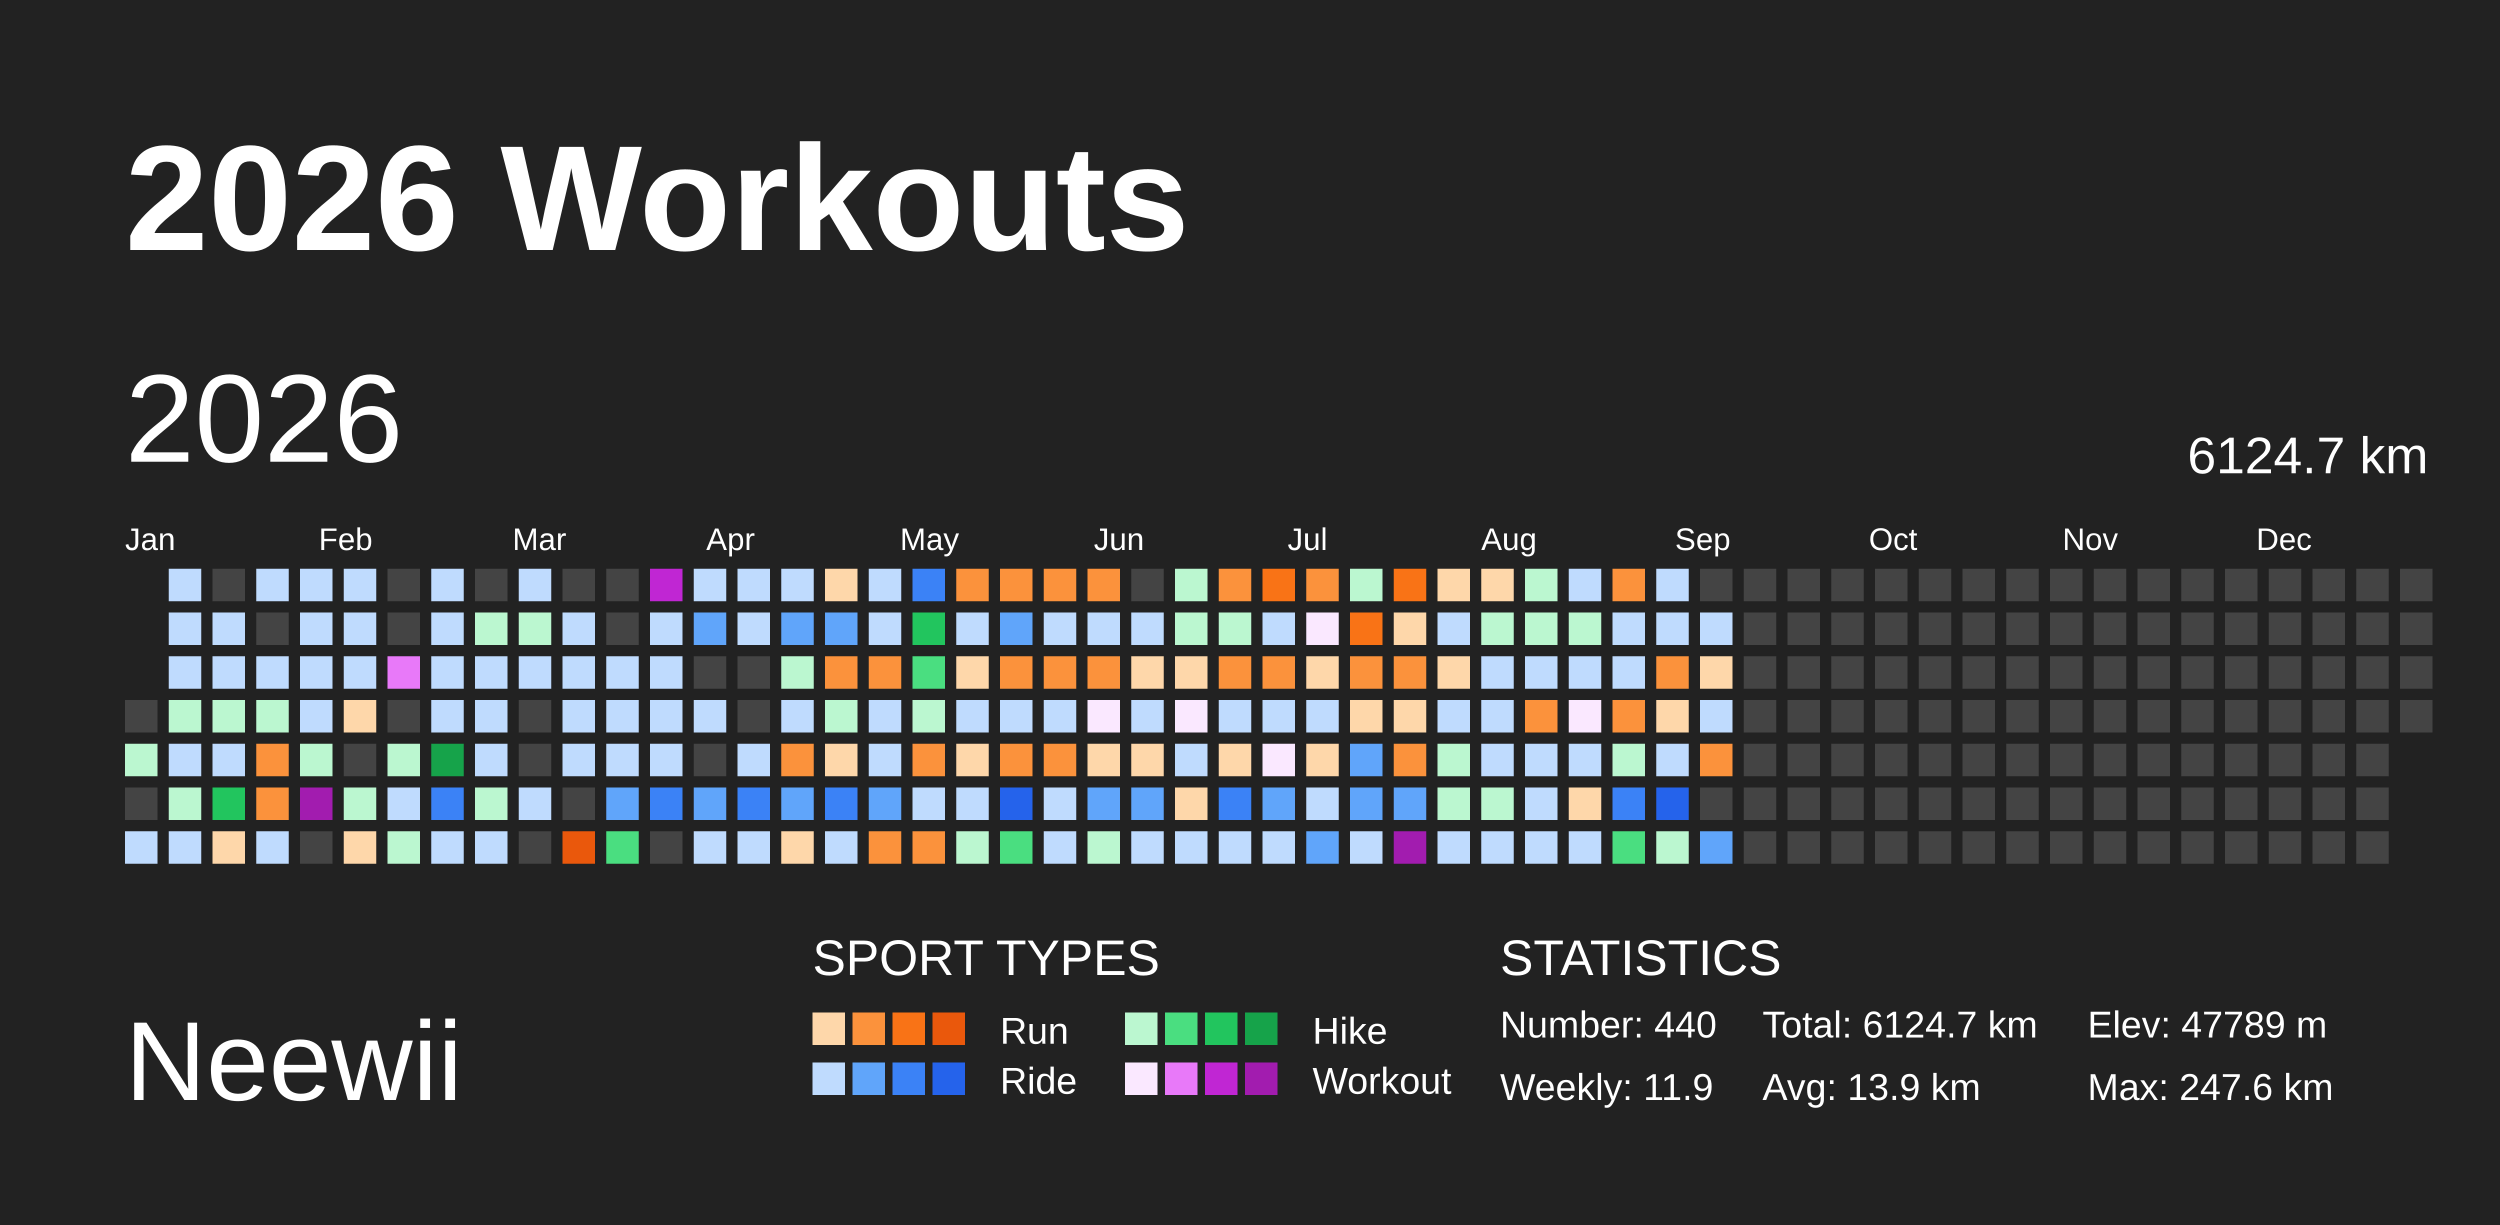
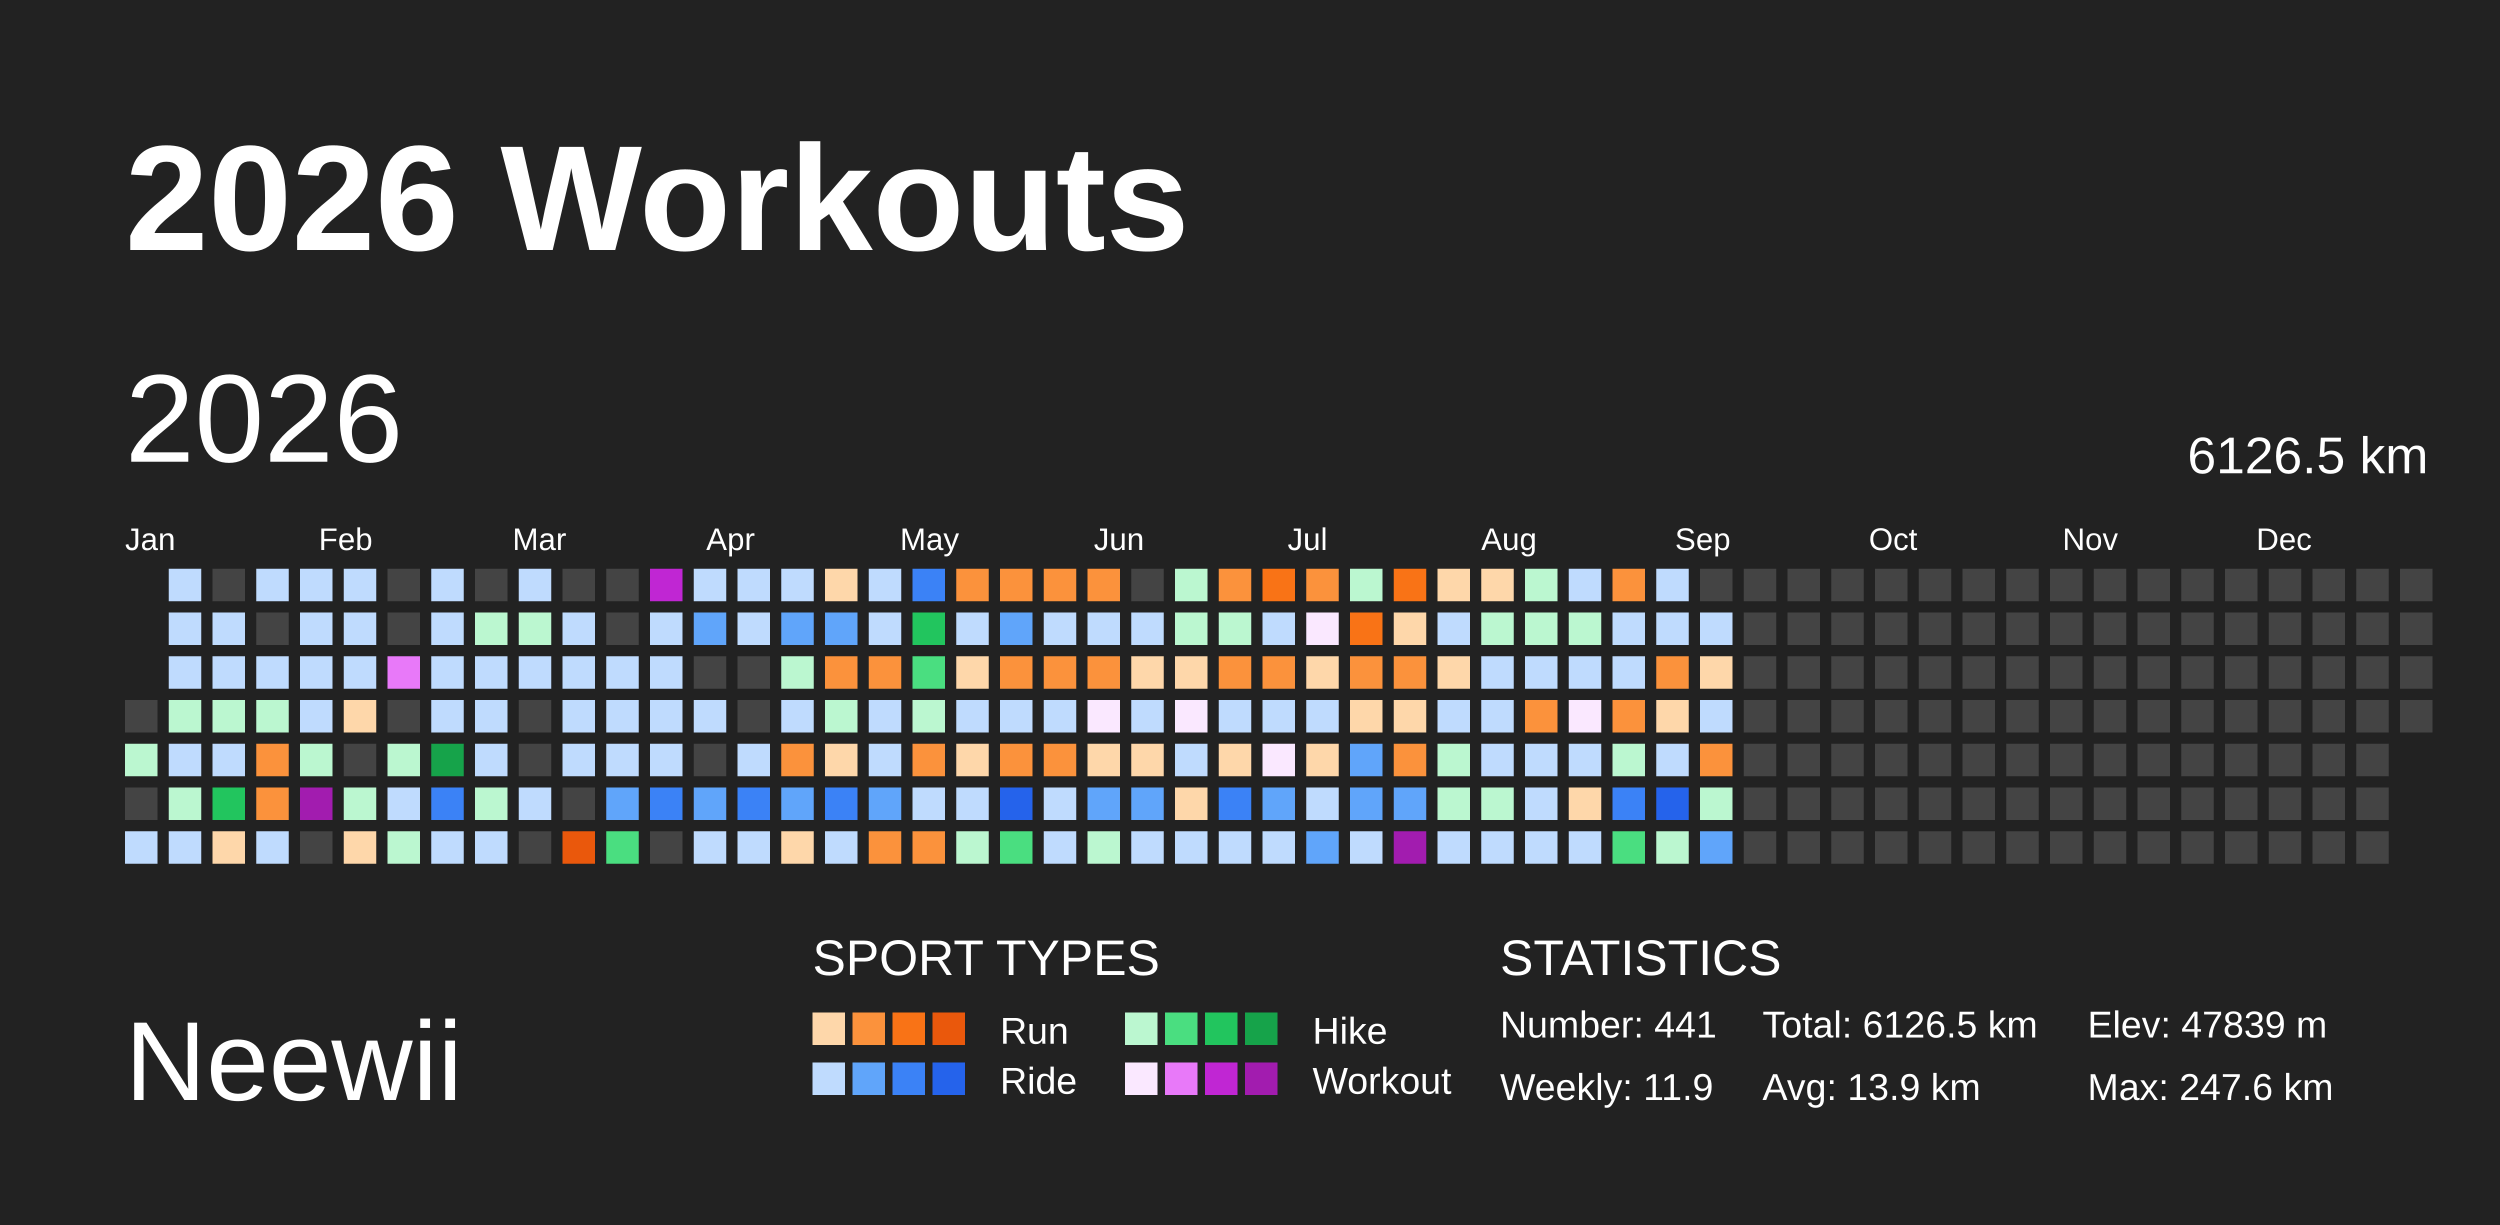
<svg xmlns="http://www.w3.org/2000/svg" baseProfile="full" height="98mm" version="1.1" viewBox="0,0,200,98" width="200mm">
  <defs />
  <rect fill="#222222" height="98" width="200" x="0" y="0" />
  <text fill="#FFFFFF" style="font-size:12px; font-family:Arial; font-weight:bold;" x="10" y="20">2026 Workouts</text>
  <text fill="#FFFFFF" style="font-size:9px; font-family:Arial" x="10" y="88">Neewii</text>
  <text fill="#FFFFFF" style="font-size:4px; font-family:Arial" x="65" y="78">SPORT TYPES</text>
  <rect fill="#fed7aa" height="2.6" width="2.6" x="65.0" y="81" />
  <rect fill="#fb923c" height="2.6" width="2.6" x="68.2" y="81" />
  <rect fill="#f97316" height="2.6" width="2.6" x="71.4" y="81" />
  <rect fill="#ea580c" height="2.6" width="2.6" x="74.6" y="81" />
  <text fill="#FFFFFF" style="font-size:3px; font-family:Arial" x="80" y="83.5">Run</text>
  <rect fill="#bbf7d0" height="2.6" width="2.6" x="90.0" y="81" />
  <rect fill="#4ade80" height="2.6" width="2.6" x="93.2" y="81" />
  <rect fill="#22c55e" height="2.6" width="2.6" x="96.4" y="81" />
  <rect fill="#16a34a" height="2.6" width="2.6" x="99.6" y="81" />
  <text fill="#FFFFFF" style="font-size:3px; font-family:Arial" x="105" y="83.5">Hike</text>
  <rect fill="#bfdbfe" height="2.6" width="2.6" x="65.0" y="85" />
  <rect fill="#60a5fa" height="2.6" width="2.6" x="68.2" y="85" />
  <rect fill="#3b82f6" height="2.6" width="2.6" x="71.4" y="85" />
  <rect fill="#2563eb" height="2.6" width="2.6" x="74.6" y="85" />
  <text fill="#FFFFFF" style="font-size:3px; font-family:Arial" x="80" y="87.5">Ride</text>
  <rect fill="#fae8ff" height="2.6" width="2.6" x="90.0" y="85" />
  <rect fill="#e879f9" height="2.6" width="2.6" x="93.2" y="85" />
  <rect fill="#c026d3" height="2.6" width="2.6" x="96.4" y="85" />
  <rect fill="#a21caf" height="2.6" width="2.6" x="99.6" y="85" />
  <text fill="#FFFFFF" style="font-size:3px; font-family:Arial" x="105" y="87.5">Workout</text>
  <text fill="#FFFFFF" style="font-size:4px; font-family:Arial" x="120" y="78">STATISTICS</text>
-   <text fill="#FFFFFF" style="font-size:3px; font-family:Arial" x="120" y="83">Number: 440</text>
+   <text fill="#FFFFFF" style="font-size:3px; font-family:Arial" x="120" y="83">Number: 441</text>
  <text fill="#FFFFFF" style="font-size:3px; font-family:Arial" x="120" y="88">Weekly: 11.9</text>
-   <text fill="#FFFFFF" style="font-size:3px; font-family:Arial" x="141" y="83">Total: 6124.7 km</text>
+   <text fill="#FFFFFF" style="font-size:3px; font-family:Arial" x="141" y="83">Total: 6126.5 km</text>
  <text fill="#FFFFFF" style="font-size:3px; font-family:Arial" x="141" y="88">Avg: 13.9 km</text>
-   <text fill="#FFFFFF" style="font-size:3px; font-family:Arial" x="167" y="83">Elev: 47789 m</text>
+   <text fill="#FFFFFF" style="font-size:3px; font-family:Arial" x="167" y="83">Elev: 47839 m</text>
  <text fill="#FFFFFF" style="font-size:3px; font-family:Arial" x="167" y="88">Max: 247.6 km</text>
  <text dominant-baseline="hanging" fill="#FFFFFF" style="font-size:10.0px; font-family:Arial;" x="10" y="30">2026</text>
-   <text dominant-baseline="hanging" fill="#FFFFFF" style="font-size:4.125px; font-family:Arial;" x="175" y="35">6124.7 km</text>
+   <text dominant-baseline="hanging" fill="#FFFFFF" style="font-size:4.125px; font-family:Arial;" x="175" y="35">6126.5 km</text>
  <text fill="#FFFFFF" style="font-size:2.5px; font-family:Arial" x="10.0" y="44">Jan</text>
  <text fill="#FFFFFF" style="font-size:2.5px; font-family:Arial" x="25.5" y="44">Feb</text>
  <text fill="#FFFFFF" style="font-size:2.5px; font-family:Arial" x="41.0" y="44">Mar</text>
  <text fill="#FFFFFF" style="font-size:2.5px; font-family:Arial" x="56.5" y="44">Apr</text>
  <text fill="#FFFFFF" style="font-size:2.5px; font-family:Arial" x="72.0" y="44">May</text>
  <text fill="#FFFFFF" style="font-size:2.5px; font-family:Arial" x="87.5" y="44">Jun</text>
  <text fill="#FFFFFF" style="font-size:2.5px; font-family:Arial" x="103.0" y="44">Jul</text>
  <text fill="#FFFFFF" style="font-size:2.5px; font-family:Arial" x="118.5" y="44">Aug</text>
  <text fill="#FFFFFF" style="font-size:2.5px; font-family:Arial" x="134.0" y="44">Sep</text>
  <text fill="#FFFFFF" style="font-size:2.5px; font-family:Arial" x="149.5" y="44">Oct</text>
  <text fill="#FFFFFF" style="font-size:2.5px; font-family:Arial" x="165.0" y="44">Nov</text>
  <text fill="#FFFFFF" style="font-size:2.5px; font-family:Arial" x="180.5" y="44">Dec</text>
  <rect fill="#444444" height="2.6" width="2.6" x="10.0" y="56.0" />
  <rect fill="#bbf7d0" height="2.6" width="2.6" x="10.0" y="59.5" />
  <rect fill="#444444" height="2.6" width="2.6" x="10.0" y="63.0" />
  <rect fill="#bfdbfe" height="2.6" width="2.6" x="10.0" y="66.5" />
  <rect fill="#bfdbfe" height="2.6" width="2.6" x="13.5" y="45.5" />
  <rect fill="#bfdbfe" height="2.6" width="2.6" x="13.5" y="49.0" />
  <rect fill="#bfdbfe" height="2.6" width="2.6" x="13.5" y="52.5" />
  <rect fill="#bbf7d0" height="2.6" width="2.6" x="13.5" y="56.0" />
  <rect fill="#bfdbfe" height="2.6" width="2.6" x="13.5" y="59.5" />
  <rect fill="#bbf7d0" height="2.6" width="2.6" x="13.5" y="63.0" />
  <rect fill="#bfdbfe" height="2.6" width="2.6" x="13.5" y="66.5" />
  <rect fill="#444444" height="2.6" width="2.6" x="17.0" y="45.5" />
  <rect fill="#bfdbfe" height="2.6" width="2.6" x="17.0" y="49.0" />
  <rect fill="#bfdbfe" height="2.6" width="2.6" x="17.0" y="52.5" />
  <rect fill="#bbf7d0" height="2.6" width="2.6" x="17.0" y="56.0" />
  <rect fill="#bfdbfe" height="2.6" width="2.6" x="17.0" y="59.5" />
  <rect fill="#22c55e" height="2.6" width="2.6" x="17.0" y="63.0" />
  <rect fill="#fed7aa" height="2.6" width="2.6" x="17.0" y="66.5" />
  <rect fill="#bfdbfe" height="2.6" width="2.6" x="20.5" y="45.5" />
  <rect fill="#444444" height="2.6" width="2.6" x="20.5" y="49.0" />
  <rect fill="#bfdbfe" height="2.6" width="2.6" x="20.5" y="52.5" />
  <rect fill="#bbf7d0" height="2.6" width="2.6" x="20.5" y="56.0" />
  <rect fill="#fb923c" height="2.6" width="2.6" x="20.5" y="59.5" />
  <rect fill="#fb923c" height="2.6" width="2.6" x="20.5" y="63.0" />
  <rect fill="#bfdbfe" height="2.6" width="2.6" x="20.5" y="66.5" />
  <rect fill="#bfdbfe" height="2.6" width="2.6" x="24.0" y="45.5" />
  <rect fill="#bfdbfe" height="2.6" width="2.6" x="24.0" y="49.0" />
  <rect fill="#bfdbfe" height="2.6" width="2.6" x="24.0" y="52.5" />
  <rect fill="#bfdbfe" height="2.6" width="2.6" x="24.0" y="56.0" />
  <rect fill="#bbf7d0" height="2.6" width="2.6" x="24.0" y="59.5" />
  <rect fill="#a21caf" height="2.6" width="2.6" x="24.0" y="63.0" />
  <rect fill="#444444" height="2.6" width="2.6" x="24.0" y="66.5" />
  <rect fill="#bfdbfe" height="2.6" width="2.6" x="27.5" y="45.5" />
  <rect fill="#bfdbfe" height="2.6" width="2.6" x="27.5" y="49.0" />
  <rect fill="#bfdbfe" height="2.6" width="2.6" x="27.5" y="52.5" />
  <rect fill="#fed7aa" height="2.6" width="2.6" x="27.5" y="56.0" />
  <rect fill="#444444" height="2.6" width="2.6" x="27.5" y="59.5" />
  <rect fill="#bbf7d0" height="2.6" width="2.6" x="27.5" y="63.0" />
  <rect fill="#fed7aa" height="2.6" width="2.6" x="27.5" y="66.5" />
  <rect fill="#444444" height="2.6" width="2.6" x="31.0" y="45.5" />
  <rect fill="#444444" height="2.6" width="2.6" x="31.0" y="49.0" />
  <rect fill="#e879f9" height="2.6" width="2.6" x="31.0" y="52.5" />
  <rect fill="#444444" height="2.6" width="2.6" x="31.0" y="56.0" />
  <rect fill="#bbf7d0" height="2.6" width="2.6" x="31.0" y="59.5" />
  <rect fill="#bfdbfe" height="2.6" width="2.6" x="31.0" y="63.0" />
  <rect fill="#bbf7d0" height="2.6" width="2.6" x="31.0" y="66.5" />
  <rect fill="#bfdbfe" height="2.6" width="2.6" x="34.5" y="45.5" />
  <rect fill="#bfdbfe" height="2.6" width="2.6" x="34.5" y="49.0" />
  <rect fill="#bfdbfe" height="2.6" width="2.6" x="34.5" y="52.5" />
  <rect fill="#bfdbfe" height="2.6" width="2.6" x="34.5" y="56.0" />
  <rect fill="#16a34a" height="2.6" width="2.6" x="34.5" y="59.5" />
  <rect fill="#3b82f6" height="2.6" width="2.6" x="34.5" y="63.0" />
  <rect fill="#bfdbfe" height="2.6" width="2.6" x="34.5" y="66.5" />
  <rect fill="#444444" height="2.6" width="2.6" x="38.0" y="45.5" />
  <rect fill="#bbf7d0" height="2.6" width="2.6" x="38.0" y="49.0" />
  <rect fill="#bfdbfe" height="2.6" width="2.6" x="38.0" y="52.5" />
  <rect fill="#bfdbfe" height="2.6" width="2.6" x="38.0" y="56.0" />
  <rect fill="#bfdbfe" height="2.6" width="2.6" x="38.0" y="59.5" />
  <rect fill="#bbf7d0" height="2.6" width="2.6" x="38.0" y="63.0" />
  <rect fill="#bfdbfe" height="2.6" width="2.6" x="38.0" y="66.5" />
  <rect fill="#bfdbfe" height="2.6" width="2.6" x="41.5" y="45.5" />
  <rect fill="#bbf7d0" height="2.6" width="2.6" x="41.5" y="49.0" />
  <rect fill="#bfdbfe" height="2.6" width="2.6" x="41.5" y="52.5" />
  <rect fill="#444444" height="2.6" width="2.6" x="41.5" y="56.0" />
  <rect fill="#444444" height="2.6" width="2.6" x="41.5" y="59.5" />
  <rect fill="#bfdbfe" height="2.6" width="2.6" x="41.5" y="63.0" />
  <rect fill="#444444" height="2.6" width="2.6" x="41.5" y="66.5" />
  <rect fill="#444444" height="2.6" width="2.6" x="45.0" y="45.5" />
  <rect fill="#bfdbfe" height="2.6" width="2.6" x="45.0" y="49.0" />
  <rect fill="#bfdbfe" height="2.6" width="2.6" x="45.0" y="52.5" />
  <rect fill="#bfdbfe" height="2.6" width="2.6" x="45.0" y="56.0" />
  <rect fill="#bfdbfe" height="2.6" width="2.6" x="45.0" y="59.5" />
  <rect fill="#444444" height="2.6" width="2.6" x="45.0" y="63.0" />
  <rect fill="#ea580c" height="2.6" width="2.6" x="45.0" y="66.5" />
  <rect fill="#444444" height="2.6" width="2.6" x="48.5" y="45.5" />
  <rect fill="#444444" height="2.6" width="2.6" x="48.5" y="49.0" />
  <rect fill="#bfdbfe" height="2.6" width="2.6" x="48.5" y="52.5" />
  <rect fill="#bfdbfe" height="2.6" width="2.6" x="48.5" y="56.0" />
  <rect fill="#bfdbfe" height="2.6" width="2.6" x="48.5" y="59.5" />
  <rect fill="#60a5fa" height="2.6" width="2.6" x="48.5" y="63.0" />
  <rect fill="#4ade80" height="2.6" width="2.6" x="48.5" y="66.5" />
  <rect fill="#c026d3" height="2.6" width="2.6" x="52.0" y="45.5" />
  <rect fill="#bfdbfe" height="2.6" width="2.6" x="52.0" y="49.0" />
  <rect fill="#bfdbfe" height="2.6" width="2.6" x="52.0" y="52.5" />
  <rect fill="#bfdbfe" height="2.6" width="2.6" x="52.0" y="56.0" />
  <rect fill="#bfdbfe" height="2.6" width="2.6" x="52.0" y="59.5" />
  <rect fill="#3b82f6" height="2.6" width="2.6" x="52.0" y="63.0" />
  <rect fill="#444444" height="2.6" width="2.6" x="52.0" y="66.5" />
  <rect fill="#bfdbfe" height="2.6" width="2.6" x="55.5" y="45.5" />
  <rect fill="#60a5fa" height="2.6" width="2.6" x="55.5" y="49.0" />
  <rect fill="#444444" height="2.6" width="2.6" x="55.5" y="52.5" />
  <rect fill="#bfdbfe" height="2.6" width="2.6" x="55.5" y="56.0" />
  <rect fill="#444444" height="2.6" width="2.6" x="55.5" y="59.5" />
  <rect fill="#60a5fa" height="2.6" width="2.6" x="55.5" y="63.0" />
  <rect fill="#bfdbfe" height="2.6" width="2.6" x="55.5" y="66.5" />
  <rect fill="#bfdbfe" height="2.6" width="2.6" x="59.0" y="45.5" />
  <rect fill="#bfdbfe" height="2.6" width="2.6" x="59.0" y="49.0" />
  <rect fill="#444444" height="2.6" width="2.6" x="59.0" y="52.5" />
  <rect fill="#444444" height="2.6" width="2.6" x="59.0" y="56.0" />
  <rect fill="#bfdbfe" height="2.6" width="2.6" x="59.0" y="59.5" />
  <rect fill="#3b82f6" height="2.6" width="2.6" x="59.0" y="63.0" />
  <rect fill="#bfdbfe" height="2.6" width="2.6" x="59.0" y="66.5" />
  <rect fill="#bfdbfe" height="2.6" width="2.6" x="62.5" y="45.5" />
  <rect fill="#60a5fa" height="2.6" width="2.6" x="62.5" y="49.0" />
  <rect fill="#bbf7d0" height="2.6" width="2.6" x="62.5" y="52.5" />
  <rect fill="#bfdbfe" height="2.6" width="2.6" x="62.5" y="56.0" />
  <rect fill="#fb923c" height="2.6" width="2.6" x="62.5" y="59.5" />
  <rect fill="#60a5fa" height="2.6" width="2.6" x="62.5" y="63.0" />
  <rect fill="#fed7aa" height="2.6" width="2.6" x="62.5" y="66.5" />
  <rect fill="#fed7aa" height="2.6" width="2.6" x="66.0" y="45.5" />
  <rect fill="#60a5fa" height="2.6" width="2.6" x="66.0" y="49.0" />
  <rect fill="#fb923c" height="2.6" width="2.6" x="66.0" y="52.5" />
  <rect fill="#bbf7d0" height="2.6" width="2.6" x="66.0" y="56.0" />
  <rect fill="#fed7aa" height="2.6" width="2.6" x="66.0" y="59.5" />
  <rect fill="#3b82f6" height="2.6" width="2.6" x="66.0" y="63.0" />
  <rect fill="#bfdbfe" height="2.6" width="2.6" x="66.0" y="66.5" />
  <rect fill="#bfdbfe" height="2.6" width="2.6" x="69.5" y="45.5" />
  <rect fill="#bfdbfe" height="2.6" width="2.6" x="69.5" y="49.0" />
  <rect fill="#fb923c" height="2.6" width="2.6" x="69.5" y="52.5" />
  <rect fill="#bfdbfe" height="2.6" width="2.6" x="69.5" y="56.0" />
  <rect fill="#bfdbfe" height="2.6" width="2.6" x="69.5" y="59.5" />
  <rect fill="#60a5fa" height="2.6" width="2.6" x="69.5" y="63.0" />
  <rect fill="#fb923c" height="2.6" width="2.6" x="69.5" y="66.5" />
  <rect fill="#3b82f6" height="2.6" width="2.6" x="73.0" y="45.5" />
  <rect fill="#22c55e" height="2.6" width="2.6" x="73.0" y="49.0" />
  <rect fill="#4ade80" height="2.6" width="2.6" x="73.0" y="52.5" />
  <rect fill="#bbf7d0" height="2.6" width="2.6" x="73.0" y="56.0" />
  <rect fill="#fb923c" height="2.6" width="2.6" x="73.0" y="59.5" />
  <rect fill="#bfdbfe" height="2.6" width="2.6" x="73.0" y="63.0" />
  <rect fill="#fb923c" height="2.6" width="2.6" x="73.0" y="66.5" />
  <rect fill="#fb923c" height="2.6" width="2.6" x="76.5" y="45.5" />
  <rect fill="#bfdbfe" height="2.6" width="2.6" x="76.5" y="49.0" />
  <rect fill="#fed7aa" height="2.6" width="2.6" x="76.5" y="52.5" />
  <rect fill="#bfdbfe" height="2.6" width="2.6" x="76.5" y="56.0" />
  <rect fill="#fed7aa" height="2.6" width="2.6" x="76.5" y="59.5" />
  <rect fill="#bfdbfe" height="2.6" width="2.6" x="76.5" y="63.0" />
  <rect fill="#bbf7d0" height="2.6" width="2.6" x="76.5" y="66.5" />
  <rect fill="#fb923c" height="2.6" width="2.6" x="80.0" y="45.5" />
  <rect fill="#60a5fa" height="2.6" width="2.6" x="80.0" y="49.0" />
  <rect fill="#fb923c" height="2.6" width="2.6" x="80.0" y="52.5" />
  <rect fill="#bfdbfe" height="2.6" width="2.6" x="80.0" y="56.0" />
  <rect fill="#fb923c" height="2.6" width="2.6" x="80.0" y="59.5" />
  <rect fill="#2563eb" height="2.6" width="2.6" x="80.0" y="63.0" />
  <rect fill="#4ade80" height="2.6" width="2.6" x="80.0" y="66.5" />
  <rect fill="#fb923c" height="2.6" width="2.6" x="83.5" y="45.5" />
  <rect fill="#bfdbfe" height="2.6" width="2.6" x="83.5" y="49.0" />
  <rect fill="#fb923c" height="2.6" width="2.6" x="83.5" y="52.5" />
  <rect fill="#bfdbfe" height="2.6" width="2.6" x="83.5" y="56.0" />
  <rect fill="#fb923c" height="2.6" width="2.6" x="83.5" y="59.5" />
  <rect fill="#bfdbfe" height="2.6" width="2.6" x="83.5" y="63.0" />
  <rect fill="#bfdbfe" height="2.6" width="2.6" x="83.5" y="66.5" />
  <rect fill="#fb923c" height="2.6" width="2.6" x="87.0" y="45.5" />
  <rect fill="#bfdbfe" height="2.6" width="2.6" x="87.0" y="49.0" />
  <rect fill="#fb923c" height="2.6" width="2.6" x="87.0" y="52.5" />
  <rect fill="#fae8ff" height="2.6" width="2.6" x="87.0" y="56.0" />
  <rect fill="#fed7aa" height="2.6" width="2.6" x="87.0" y="59.5" />
  <rect fill="#60a5fa" height="2.6" width="2.6" x="87.0" y="63.0" />
  <rect fill="#bbf7d0" height="2.6" width="2.6" x="87.0" y="66.5" />
  <rect fill="#444444" height="2.6" width="2.6" x="90.5" y="45.5" />
  <rect fill="#bfdbfe" height="2.6" width="2.6" x="90.5" y="49.0" />
  <rect fill="#fed7aa" height="2.6" width="2.6" x="90.5" y="52.5" />
  <rect fill="#bfdbfe" height="2.6" width="2.6" x="90.5" y="56.0" />
  <rect fill="#fed7aa" height="2.6" width="2.6" x="90.5" y="59.5" />
  <rect fill="#60a5fa" height="2.6" width="2.6" x="90.5" y="63.0" />
  <rect fill="#bfdbfe" height="2.6" width="2.6" x="90.5" y="66.5" />
  <rect fill="#bbf7d0" height="2.6" width="2.6" x="94.0" y="45.5" />
  <rect fill="#bbf7d0" height="2.6" width="2.6" x="94.0" y="49.0" />
  <rect fill="#fed7aa" height="2.6" width="2.6" x="94.0" y="52.5" />
  <rect fill="#fae8ff" height="2.6" width="2.6" x="94.0" y="56.0" />
  <rect fill="#bfdbfe" height="2.6" width="2.6" x="94.0" y="59.5" />
  <rect fill="#fed7aa" height="2.6" width="2.6" x="94.0" y="63.0" />
  <rect fill="#bfdbfe" height="2.6" width="2.6" x="94.0" y="66.5" />
  <rect fill="#fb923c" height="2.6" width="2.6" x="97.5" y="45.5" />
  <rect fill="#bbf7d0" height="2.6" width="2.6" x="97.5" y="49.0" />
  <rect fill="#fb923c" height="2.6" width="2.6" x="97.5" y="52.5" />
  <rect fill="#bfdbfe" height="2.6" width="2.6" x="97.5" y="56.0" />
  <rect fill="#fed7aa" height="2.6" width="2.6" x="97.5" y="59.5" />
  <rect fill="#3b82f6" height="2.6" width="2.6" x="97.5" y="63.0" />
  <rect fill="#bfdbfe" height="2.6" width="2.6" x="97.5" y="66.5" />
  <rect fill="#f97316" height="2.6" width="2.6" x="101.0" y="45.5" />
  <rect fill="#bfdbfe" height="2.6" width="2.6" x="101.0" y="49.0" />
  <rect fill="#fb923c" height="2.6" width="2.6" x="101.0" y="52.5" />
  <rect fill="#bfdbfe" height="2.6" width="2.6" x="101.0" y="56.0" />
  <rect fill="#fae8ff" height="2.6" width="2.6" x="101.0" y="59.5" />
  <rect fill="#60a5fa" height="2.6" width="2.6" x="101.0" y="63.0" />
  <rect fill="#bfdbfe" height="2.6" width="2.6" x="101.0" y="66.5" />
  <rect fill="#fb923c" height="2.6" width="2.6" x="104.5" y="45.5" />
  <rect fill="#fae8ff" height="2.6" width="2.6" x="104.5" y="49.0" />
  <rect fill="#fed7aa" height="2.6" width="2.6" x="104.5" y="52.5" />
  <rect fill="#bfdbfe" height="2.6" width="2.6" x="104.5" y="56.0" />
  <rect fill="#fed7aa" height="2.6" width="2.6" x="104.5" y="59.5" />
  <rect fill="#bfdbfe" height="2.6" width="2.6" x="104.5" y="63.0" />
  <rect fill="#60a5fa" height="2.6" width="2.6" x="104.5" y="66.5" />
  <rect fill="#bbf7d0" height="2.6" width="2.6" x="108.0" y="45.5" />
  <rect fill="#f97316" height="2.6" width="2.6" x="108.0" y="49.0" />
  <rect fill="#fb923c" height="2.6" width="2.6" x="108.0" y="52.5" />
  <rect fill="#fed7aa" height="2.6" width="2.6" x="108.0" y="56.0" />
  <rect fill="#60a5fa" height="2.6" width="2.6" x="108.0" y="59.5" />
  <rect fill="#60a5fa" height="2.6" width="2.6" x="108.0" y="63.0" />
  <rect fill="#bfdbfe" height="2.6" width="2.6" x="108.0" y="66.5" />
  <rect fill="#f97316" height="2.6" width="2.6" x="111.5" y="45.5" />
  <rect fill="#fed7aa" height="2.6" width="2.6" x="111.5" y="49.0" />
  <rect fill="#fb923c" height="2.6" width="2.6" x="111.5" y="52.5" />
  <rect fill="#fed7aa" height="2.6" width="2.6" x="111.5" y="56.0" />
  <rect fill="#fb923c" height="2.6" width="2.6" x="111.5" y="59.5" />
  <rect fill="#60a5fa" height="2.6" width="2.6" x="111.5" y="63.0" />
  <rect fill="#a21caf" height="2.6" width="2.6" x="111.5" y="66.5" />
  <rect fill="#fed7aa" height="2.6" width="2.6" x="115.0" y="45.5" />
  <rect fill="#bfdbfe" height="2.6" width="2.6" x="115.0" y="49.0" />
  <rect fill="#fed7aa" height="2.6" width="2.6" x="115.0" y="52.5" />
  <rect fill="#bfdbfe" height="2.6" width="2.6" x="115.0" y="56.0" />
  <rect fill="#bbf7d0" height="2.6" width="2.6" x="115.0" y="59.5" />
  <rect fill="#bbf7d0" height="2.6" width="2.6" x="115.0" y="63.0" />
  <rect fill="#bfdbfe" height="2.6" width="2.6" x="115.0" y="66.5" />
  <rect fill="#fed7aa" height="2.6" width="2.6" x="118.5" y="45.5" />
  <rect fill="#bbf7d0" height="2.6" width="2.6" x="118.5" y="49.0" />
  <rect fill="#bfdbfe" height="2.6" width="2.6" x="118.5" y="52.5" />
  <rect fill="#bfdbfe" height="2.6" width="2.6" x="118.5" y="56.0" />
  <rect fill="#bfdbfe" height="2.6" width="2.6" x="118.5" y="59.5" />
  <rect fill="#bbf7d0" height="2.6" width="2.6" x="118.5" y="63.0" />
  <rect fill="#bfdbfe" height="2.6" width="2.6" x="118.5" y="66.5" />
  <rect fill="#bbf7d0" height="2.6" width="2.6" x="122.0" y="45.5" />
  <rect fill="#bbf7d0" height="2.6" width="2.6" x="122.0" y="49.0" />
  <rect fill="#bfdbfe" height="2.6" width="2.6" x="122.0" y="52.5" />
  <rect fill="#fb923c" height="2.6" width="2.6" x="122.0" y="56.0" />
  <rect fill="#bfdbfe" height="2.6" width="2.6" x="122.0" y="59.5" />
  <rect fill="#bfdbfe" height="2.6" width="2.6" x="122.0" y="63.0" />
  <rect fill="#bfdbfe" height="2.6" width="2.6" x="122.0" y="66.5" />
  <rect fill="#bfdbfe" height="2.6" width="2.6" x="125.5" y="45.5" />
  <rect fill="#bbf7d0" height="2.6" width="2.6" x="125.5" y="49.0" />
  <rect fill="#bfdbfe" height="2.6" width="2.6" x="125.5" y="52.5" />
  <rect fill="#fae8ff" height="2.6" width="2.6" x="125.5" y="56.0" />
  <rect fill="#bfdbfe" height="2.6" width="2.6" x="125.5" y="59.5" />
  <rect fill="#fed7aa" height="2.6" width="2.6" x="125.5" y="63.0" />
  <rect fill="#bfdbfe" height="2.6" width="2.6" x="125.5" y="66.5" />
  <rect fill="#fb923c" height="2.6" width="2.6" x="129.0" y="45.5" />
  <rect fill="#bfdbfe" height="2.6" width="2.6" x="129.0" y="49.0" />
  <rect fill="#bfdbfe" height="2.6" width="2.6" x="129.0" y="52.5" />
  <rect fill="#fb923c" height="2.6" width="2.6" x="129.0" y="56.0" />
  <rect fill="#bbf7d0" height="2.6" width="2.6" x="129.0" y="59.5" />
  <rect fill="#3b82f6" height="2.6" width="2.6" x="129.0" y="63.0" />
  <rect fill="#4ade80" height="2.6" width="2.6" x="129.0" y="66.5" />
  <rect fill="#bfdbfe" height="2.6" width="2.6" x="132.5" y="45.5" />
  <rect fill="#bfdbfe" height="2.6" width="2.6" x="132.5" y="49.0" />
  <rect fill="#fb923c" height="2.6" width="2.6" x="132.5" y="52.5" />
  <rect fill="#fed7aa" height="2.6" width="2.6" x="132.5" y="56.0" />
  <rect fill="#bfdbfe" height="2.6" width="2.6" x="132.5" y="59.5" />
  <rect fill="#2563eb" height="2.6" width="2.6" x="132.5" y="63.0" />
  <rect fill="#bbf7d0" height="2.6" width="2.6" x="132.5" y="66.5" />
  <rect fill="#444444" height="2.6" width="2.6" x="136.0" y="45.5" />
  <rect fill="#bfdbfe" height="2.6" width="2.6" x="136.0" y="49.0" />
  <rect fill="#fed7aa" height="2.6" width="2.6" x="136.0" y="52.5" />
  <rect fill="#bfdbfe" height="2.6" width="2.6" x="136.0" y="56.0" />
  <rect fill="#fb923c" height="2.6" width="2.6" x="136.0" y="59.5" />
-   <rect fill="#444444" height="2.6" width="2.6" x="136.0" y="63.0" />
+   <rect fill="#bbf7d0" height="2.6" width="2.6" x="136.0" y="63.0" />
  <rect fill="#60a5fa" height="2.6" width="2.6" x="136.0" y="66.5" />
  <rect fill="#444444" height="2.6" width="2.6" x="139.5" y="45.5" />
  <rect fill="#444444" height="2.6" width="2.6" x="139.5" y="49.0" />
  <rect fill="#444444" height="2.6" width="2.6" x="139.5" y="52.5" />
  <rect fill="#444444" height="2.6" width="2.6" x="139.5" y="56.0" />
  <rect fill="#444444" height="2.6" width="2.6" x="139.5" y="59.5" />
  <rect fill="#444444" height="2.6" width="2.6" x="139.5" y="63.0" />
  <rect fill="#444444" height="2.6" width="2.6" x="139.5" y="66.5" />
  <rect fill="#444444" height="2.6" width="2.6" x="143.0" y="45.5" />
  <rect fill="#444444" height="2.6" width="2.6" x="143.0" y="49.0" />
  <rect fill="#444444" height="2.6" width="2.6" x="143.0" y="52.5" />
  <rect fill="#444444" height="2.6" width="2.6" x="143.0" y="56.0" />
  <rect fill="#444444" height="2.6" width="2.6" x="143.0" y="59.5" />
  <rect fill="#444444" height="2.6" width="2.6" x="143.0" y="63.0" />
  <rect fill="#444444" height="2.6" width="2.6" x="143.0" y="66.5" />
  <rect fill="#444444" height="2.6" width="2.6" x="146.5" y="45.5" />
  <rect fill="#444444" height="2.6" width="2.6" x="146.5" y="49.0" />
  <rect fill="#444444" height="2.6" width="2.6" x="146.5" y="52.5" />
  <rect fill="#444444" height="2.6" width="2.6" x="146.5" y="56.0" />
  <rect fill="#444444" height="2.6" width="2.6" x="146.5" y="59.5" />
  <rect fill="#444444" height="2.6" width="2.6" x="146.5" y="63.0" />
  <rect fill="#444444" height="2.6" width="2.6" x="146.5" y="66.5" />
  <rect fill="#444444" height="2.6" width="2.6" x="150.0" y="45.5" />
  <rect fill="#444444" height="2.6" width="2.6" x="150.0" y="49.0" />
  <rect fill="#444444" height="2.6" width="2.6" x="150.0" y="52.5" />
  <rect fill="#444444" height="2.6" width="2.6" x="150.0" y="56.0" />
  <rect fill="#444444" height="2.6" width="2.6" x="150.0" y="59.5" />
  <rect fill="#444444" height="2.6" width="2.6" x="150.0" y="63.0" />
  <rect fill="#444444" height="2.6" width="2.6" x="150.0" y="66.5" />
  <rect fill="#444444" height="2.6" width="2.6" x="153.5" y="45.5" />
  <rect fill="#444444" height="2.6" width="2.6" x="153.5" y="49.0" />
  <rect fill="#444444" height="2.6" width="2.6" x="153.5" y="52.5" />
  <rect fill="#444444" height="2.6" width="2.6" x="153.5" y="56.0" />
  <rect fill="#444444" height="2.6" width="2.6" x="153.5" y="59.5" />
  <rect fill="#444444" height="2.6" width="2.6" x="153.5" y="63.0" />
  <rect fill="#444444" height="2.6" width="2.6" x="153.5" y="66.5" />
  <rect fill="#444444" height="2.6" width="2.6" x="157.0" y="45.5" />
  <rect fill="#444444" height="2.6" width="2.6" x="157.0" y="49.0" />
  <rect fill="#444444" height="2.6" width="2.6" x="157.0" y="52.5" />
  <rect fill="#444444" height="2.6" width="2.6" x="157.0" y="56.0" />
  <rect fill="#444444" height="2.6" width="2.6" x="157.0" y="59.5" />
  <rect fill="#444444" height="2.6" width="2.6" x="157.0" y="63.0" />
  <rect fill="#444444" height="2.6" width="2.6" x="157.0" y="66.5" />
  <rect fill="#444444" height="2.6" width="2.6" x="160.5" y="45.5" />
  <rect fill="#444444" height="2.6" width="2.6" x="160.5" y="49.0" />
  <rect fill="#444444" height="2.6" width="2.6" x="160.5" y="52.5" />
  <rect fill="#444444" height="2.6" width="2.6" x="160.5" y="56.0" />
  <rect fill="#444444" height="2.6" width="2.6" x="160.5" y="59.5" />
  <rect fill="#444444" height="2.6" width="2.6" x="160.5" y="63.0" />
  <rect fill="#444444" height="2.6" width="2.6" x="160.5" y="66.5" />
  <rect fill="#444444" height="2.6" width="2.6" x="164.0" y="45.5" />
  <rect fill="#444444" height="2.6" width="2.6" x="164.0" y="49.0" />
  <rect fill="#444444" height="2.6" width="2.6" x="164.0" y="52.5" />
  <rect fill="#444444" height="2.6" width="2.6" x="164.0" y="56.0" />
  <rect fill="#444444" height="2.6" width="2.6" x="164.0" y="59.5" />
  <rect fill="#444444" height="2.6" width="2.6" x="164.0" y="63.0" />
  <rect fill="#444444" height="2.6" width="2.6" x="164.0" y="66.5" />
  <rect fill="#444444" height="2.6" width="2.6" x="167.5" y="45.5" />
  <rect fill="#444444" height="2.6" width="2.6" x="167.5" y="49.0" />
  <rect fill="#444444" height="2.6" width="2.6" x="167.5" y="52.5" />
  <rect fill="#444444" height="2.6" width="2.6" x="167.5" y="56.0" />
  <rect fill="#444444" height="2.6" width="2.6" x="167.5" y="59.5" />
  <rect fill="#444444" height="2.6" width="2.6" x="167.5" y="63.0" />
  <rect fill="#444444" height="2.6" width="2.6" x="167.5" y="66.5" />
  <rect fill="#444444" height="2.6" width="2.6" x="171.0" y="45.5" />
  <rect fill="#444444" height="2.6" width="2.6" x="171.0" y="49.0" />
  <rect fill="#444444" height="2.6" width="2.6" x="171.0" y="52.5" />
  <rect fill="#444444" height="2.6" width="2.6" x="171.0" y="56.0" />
  <rect fill="#444444" height="2.6" width="2.6" x="171.0" y="59.5" />
  <rect fill="#444444" height="2.6" width="2.6" x="171.0" y="63.0" />
  <rect fill="#444444" height="2.6" width="2.6" x="171.0" y="66.5" />
  <rect fill="#444444" height="2.6" width="2.6" x="174.5" y="45.5" />
  <rect fill="#444444" height="2.6" width="2.6" x="174.5" y="49.0" />
  <rect fill="#444444" height="2.6" width="2.6" x="174.5" y="52.5" />
  <rect fill="#444444" height="2.6" width="2.6" x="174.5" y="56.0" />
  <rect fill="#444444" height="2.6" width="2.6" x="174.5" y="59.5" />
  <rect fill="#444444" height="2.6" width="2.6" x="174.5" y="63.0" />
  <rect fill="#444444" height="2.6" width="2.6" x="174.5" y="66.5" />
  <rect fill="#444444" height="2.6" width="2.6" x="178.0" y="45.5" />
  <rect fill="#444444" height="2.6" width="2.6" x="178.0" y="49.0" />
  <rect fill="#444444" height="2.6" width="2.6" x="178.0" y="52.5" />
  <rect fill="#444444" height="2.6" width="2.6" x="178.0" y="56.0" />
  <rect fill="#444444" height="2.6" width="2.6" x="178.0" y="59.5" />
  <rect fill="#444444" height="2.6" width="2.6" x="178.0" y="63.0" />
  <rect fill="#444444" height="2.6" width="2.6" x="178.0" y="66.5" />
  <rect fill="#444444" height="2.6" width="2.6" x="181.5" y="45.5" />
  <rect fill="#444444" height="2.6" width="2.6" x="181.5" y="49.0" />
  <rect fill="#444444" height="2.6" width="2.6" x="181.5" y="52.5" />
  <rect fill="#444444" height="2.6" width="2.6" x="181.5" y="56.0" />
  <rect fill="#444444" height="2.6" width="2.6" x="181.5" y="59.5" />
  <rect fill="#444444" height="2.6" width="2.6" x="181.5" y="63.0" />
  <rect fill="#444444" height="2.6" width="2.6" x="181.5" y="66.5" />
  <rect fill="#444444" height="2.6" width="2.6" x="185.0" y="45.5" />
  <rect fill="#444444" height="2.6" width="2.6" x="185.0" y="49.0" />
  <rect fill="#444444" height="2.6" width="2.6" x="185.0" y="52.5" />
  <rect fill="#444444" height="2.6" width="2.6" x="185.0" y="56.0" />
  <rect fill="#444444" height="2.6" width="2.6" x="185.0" y="59.5" />
  <rect fill="#444444" height="2.6" width="2.6" x="185.0" y="63.0" />
  <rect fill="#444444" height="2.6" width="2.6" x="185.0" y="66.5" />
  <rect fill="#444444" height="2.6" width="2.6" x="188.5" y="45.5" />
  <rect fill="#444444" height="2.6" width="2.6" x="188.5" y="49.0" />
  <rect fill="#444444" height="2.6" width="2.6" x="188.5" y="52.5" />
  <rect fill="#444444" height="2.6" width="2.6" x="188.5" y="56.0" />
  <rect fill="#444444" height="2.6" width="2.6" x="188.5" y="59.5" />
  <rect fill="#444444" height="2.6" width="2.6" x="188.5" y="63.0" />
  <rect fill="#444444" height="2.6" width="2.6" x="188.5" y="66.5" />
  <rect fill="#444444" height="2.6" width="2.6" x="192.0" y="45.5" />
  <rect fill="#444444" height="2.6" width="2.6" x="192.0" y="49.0" />
  <rect fill="#444444" height="2.6" width="2.6" x="192.0" y="52.5" />
  <rect fill="#444444" height="2.6" width="2.6" x="192.0" y="56.0" />
</svg>
